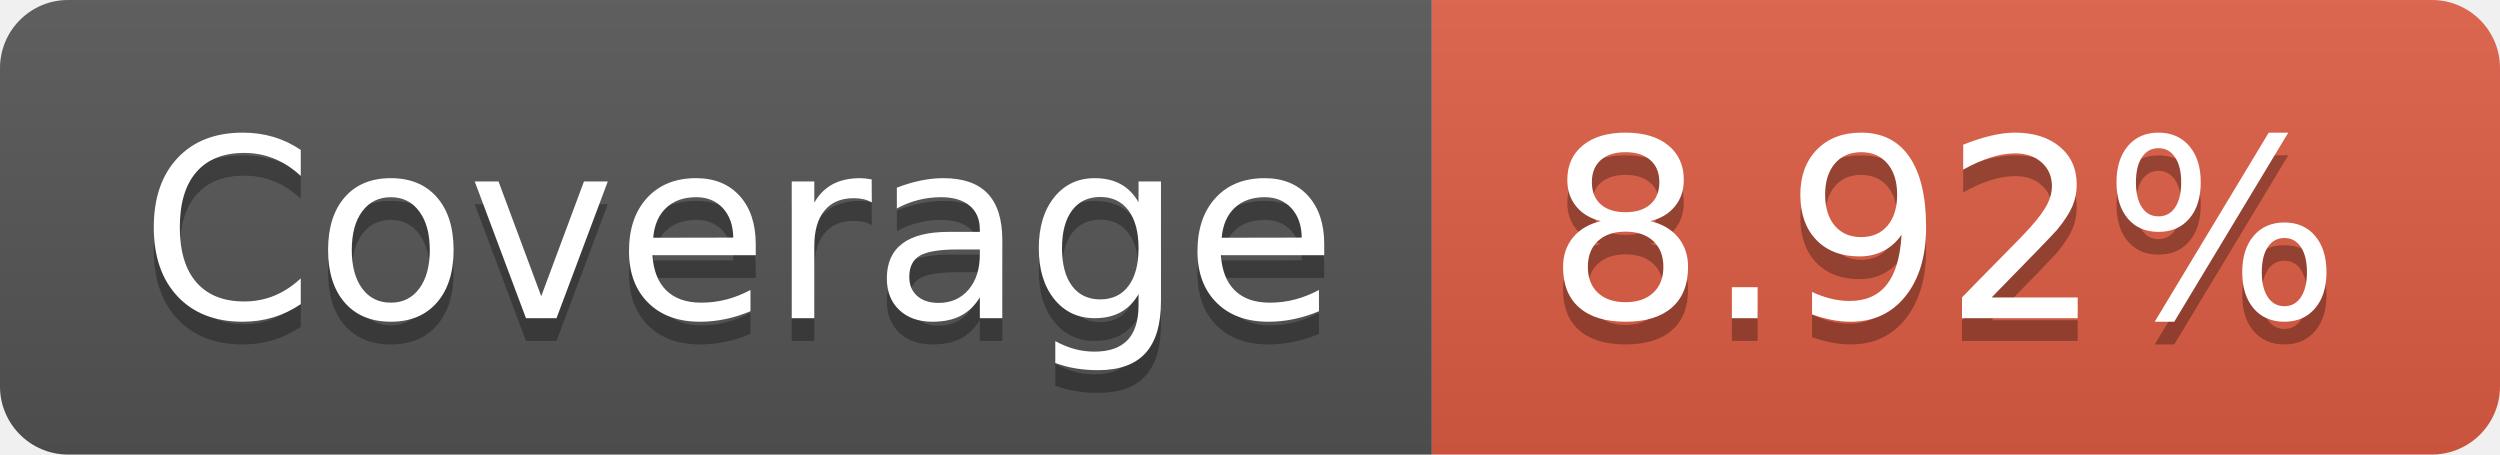
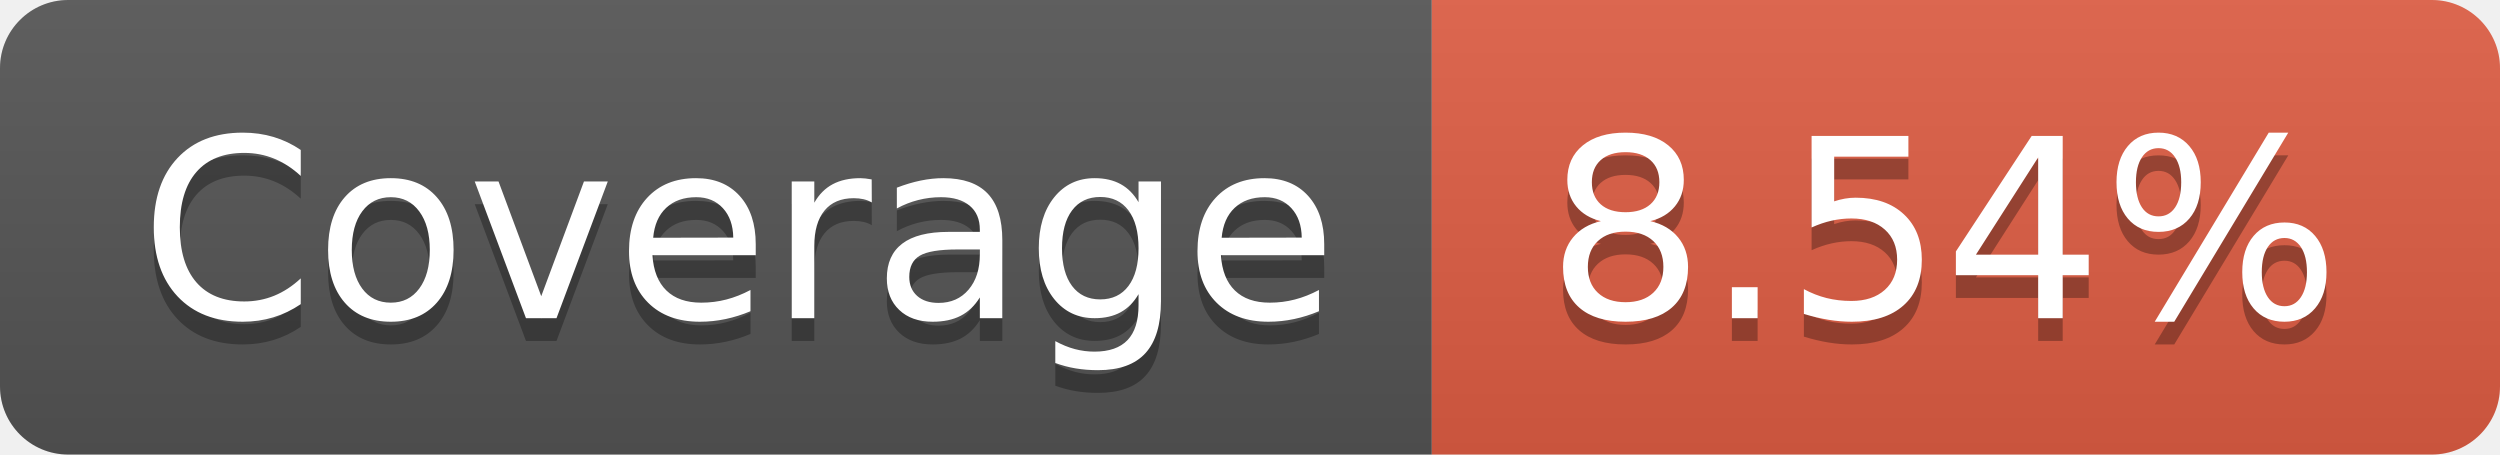
- <svg xmlns="http://www.w3.org/2000/svg" width="110" height="20" role="img" aria-label="Coverage: 8.92%">
+ <svg xmlns="http://www.w3.org/2000/svg" width="110" height="20" role="img" aria-label="Coverage: 8.54%">
  <linearGradient id="s" x2="0" y2="100%">
    <stop offset="0" stop-color="#bbb" stop-opacity=".1" />
    <stop offset="1" stop-opacity=".1" />
  </linearGradient>
  <clipPath id="r">
    <rect width="110" height="20" rx="3" fill="#fff" />
  </clipPath>
  <g clip-path="url(#r)">
    <rect width="63" height="20" fill="#555" />
    <rect x="63" width="47" height="20" fill="#e05d44" />
    <rect width="110" height="20" fill="url(#s)" />
  </g>
  <g fill="#fff" text-anchor="middle" font-family="Verdana,Geneva,DejaVu Sans,sans-serif" text-rendering="geometricPrecision" font-size="110">
    <text aria-hidden="true" x="325" y="150" fill="#010101" fill-opacity=".3" transform="scale(.1)" textLength="530">Coverage</text>
    <text x="325" y="140" transform="scale(.1)" fill="#fff" textLength="530">Coverage</text>
-     <text aria-hidden="true" x="855" y="150" fill="#010101" fill-opacity=".3" transform="scale(.1)" textLength="370">8.92%</text>
-     <text x="855" y="140" transform="scale(.1)" fill="#fff" textLength="370">8.92%</text>
+     <text aria-hidden="true" x="855" y="150" fill="#010101" fill-opacity=".3" transform="scale(.1)" textLength="370">8.54%</text>
+     <text x="855" y="140" transform="scale(.1)" fill="#fff" textLength="370">8.54%</text>
  </g>
</svg>
